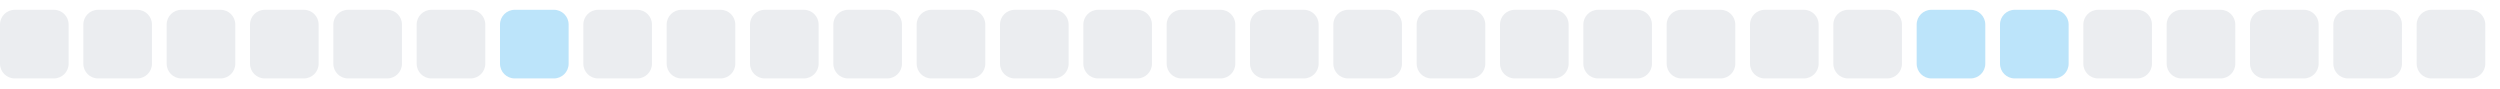
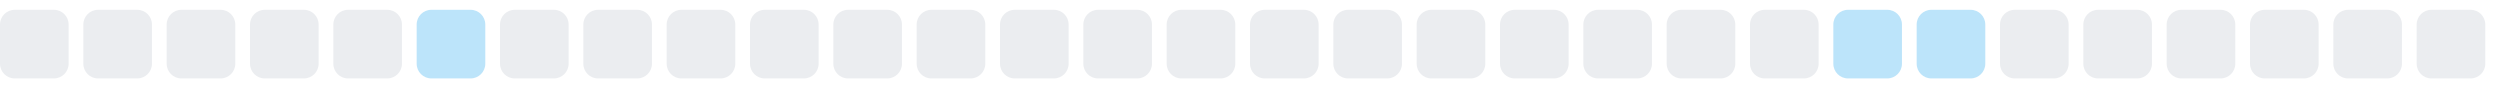
<svg xmlns="http://www.w3.org/2000/svg" width="255" height="9">
  <style>
        .level0 { fill: #ebedf0; }
        .level1 { fill: #bce4fa; }
        .level2 { fill: #75c7f7; }
        .level3 { fill: #30a9f2; }
        .level4 { fill: #008ee6; }
        @media (prefers-color-scheme: dark) {
          .level0 { fill: #161b22; }
          .level1 { fill: #0b3b5c; }
          .level2 { fill: #0a6299; }
          .level3 { fill: #008ee6; }
          .level4 { fill: #5bc4ff; }
        }
      </style>
  <rect x="0.0" y="1" width="7" height="7" rx="1.5" ry="1.5" class="level0" />
  <rect x="8.5" y="1" width="7" height="7" rx="1.5" ry="1.5" class="level0" />
  <rect x="17.0" y="1" width="7" height="7" rx="1.5" ry="1.5" class="level0" />
  <rect x="25.5" y="1" width="7" height="7" rx="1.5" ry="1.5" class="level0" />
  <rect x="34.0" y="1" width="7" height="7" rx="1.5" ry="1.5" class="level0" />
-   <rect x="42.5" y="1" width="7" height="7" rx="1.5" ry="1.5" class="level0" />
-   <rect x="51.0" y="1" width="7" height="7" rx="1.5" ry="1.5" class="level1" />
+   <rect x="42.5" y="1" width="7" height="7" rx="1.5" ry="1.5" class="level1" />
+   <rect x="51.0" y="1" width="7" height="7" rx="1.5" ry="1.5" class="level0" />
  <rect x="59.5" y="1" width="7" height="7" rx="1.5" ry="1.5" class="level0" />
  <rect x="68.0" y="1" width="7" height="7" rx="1.5" ry="1.5" class="level0" />
  <rect x="76.5" y="1" width="7" height="7" rx="1.5" ry="1.5" class="level0" />
  <rect x="85.0" y="1" width="7" height="7" rx="1.5" ry="1.5" class="level0" />
  <rect x="93.5" y="1" width="7" height="7" rx="1.5" ry="1.5" class="level0" />
  <rect x="102.0" y="1" width="7" height="7" rx="1.5" ry="1.5" class="level0" />
  <rect x="110.5" y="1" width="7" height="7" rx="1.5" ry="1.5" class="level0" />
  <rect x="119.0" y="1" width="7" height="7" rx="1.5" ry="1.5" class="level0" />
  <rect x="127.5" y="1" width="7" height="7" rx="1.5" ry="1.5" class="level0" />
  <rect x="136.0" y="1" width="7" height="7" rx="1.5" ry="1.5" class="level0" />
  <rect x="144.5" y="1" width="7" height="7" rx="1.5" ry="1.5" class="level0" />
  <rect x="153.0" y="1" width="7" height="7" rx="1.5" ry="1.5" class="level0" />
  <rect x="161.5" y="1" width="7" height="7" rx="1.5" ry="1.5" class="level0" />
  <rect x="170.0" y="1" width="7" height="7" rx="1.5" ry="1.5" class="level0" />
  <rect x="178.5" y="1" width="7" height="7" rx="1.5" ry="1.5" class="level0" />
-   <rect x="187.0" y="1" width="7" height="7" rx="1.5" ry="1.5" class="level0" />
+   <rect x="187.0" y="1" width="7" height="7" rx="1.5" ry="1.5" class="level1" />
  <rect x="195.5" y="1" width="7" height="7" rx="1.5" ry="1.5" class="level1" />
-   <rect x="204.0" y="1" width="7" height="7" rx="1.5" ry="1.5" class="level1" />
+   <rect x="204.0" y="1" width="7" height="7" rx="1.5" ry="1.5" class="level0" />
  <rect x="212.5" y="1" width="7" height="7" rx="1.5" ry="1.5" class="level0" />
  <rect x="221.0" y="1" width="7" height="7" rx="1.5" ry="1.5" class="level0" />
  <rect x="229.5" y="1" width="7" height="7" rx="1.5" ry="1.5" class="level0" />
  <rect x="238.0" y="1" width="7" height="7" rx="1.5" ry="1.5" class="level0" />
  <rect x="246.5" y="1" width="7" height="7" rx="1.5" ry="1.5" class="level0" />
</svg>
